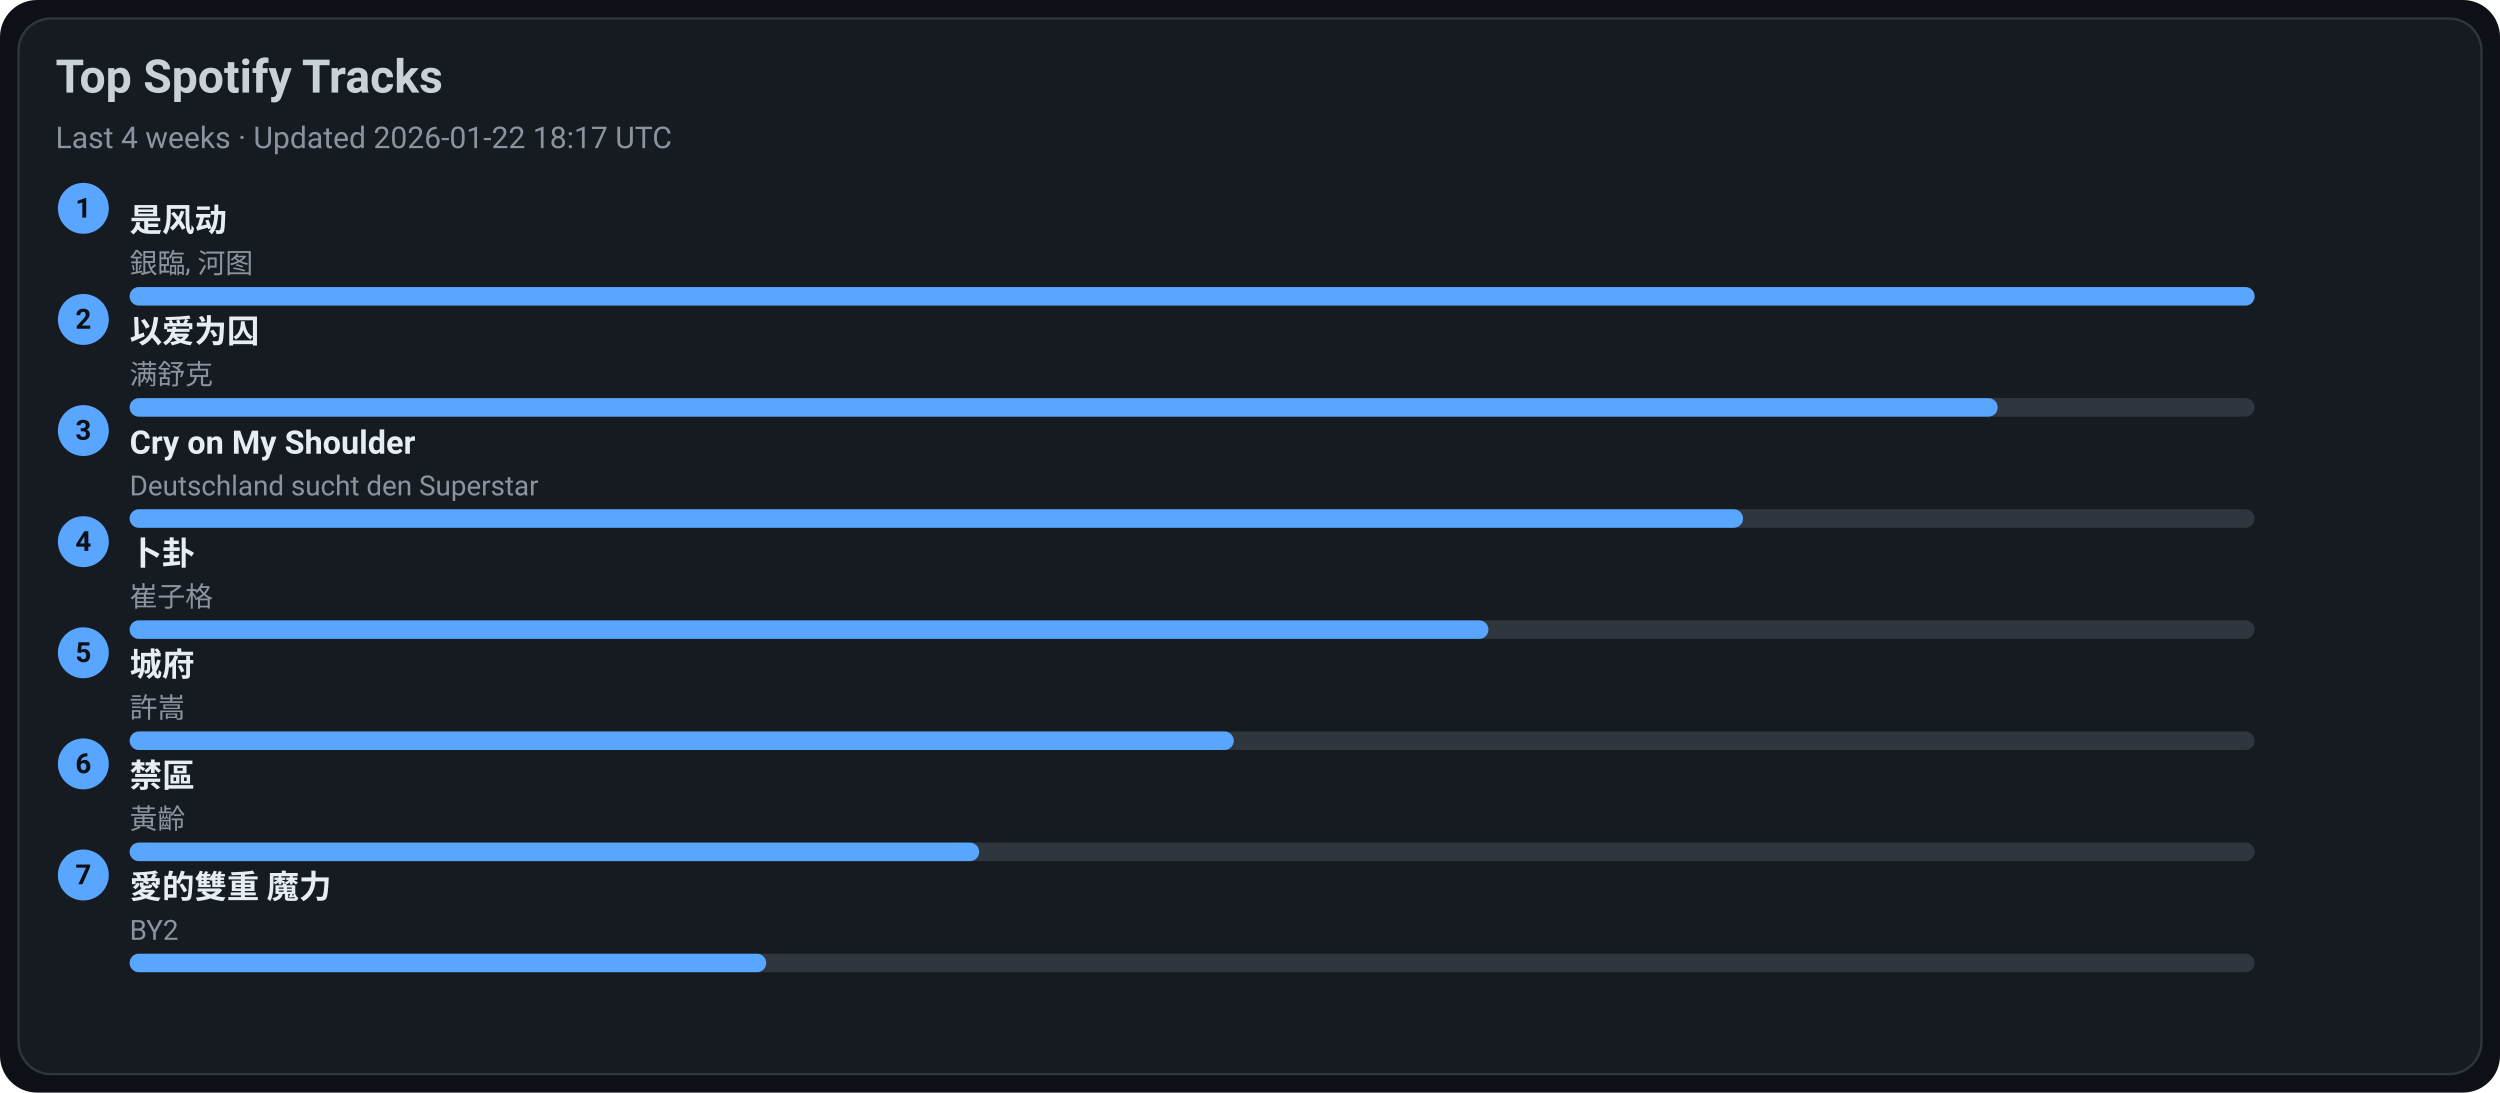
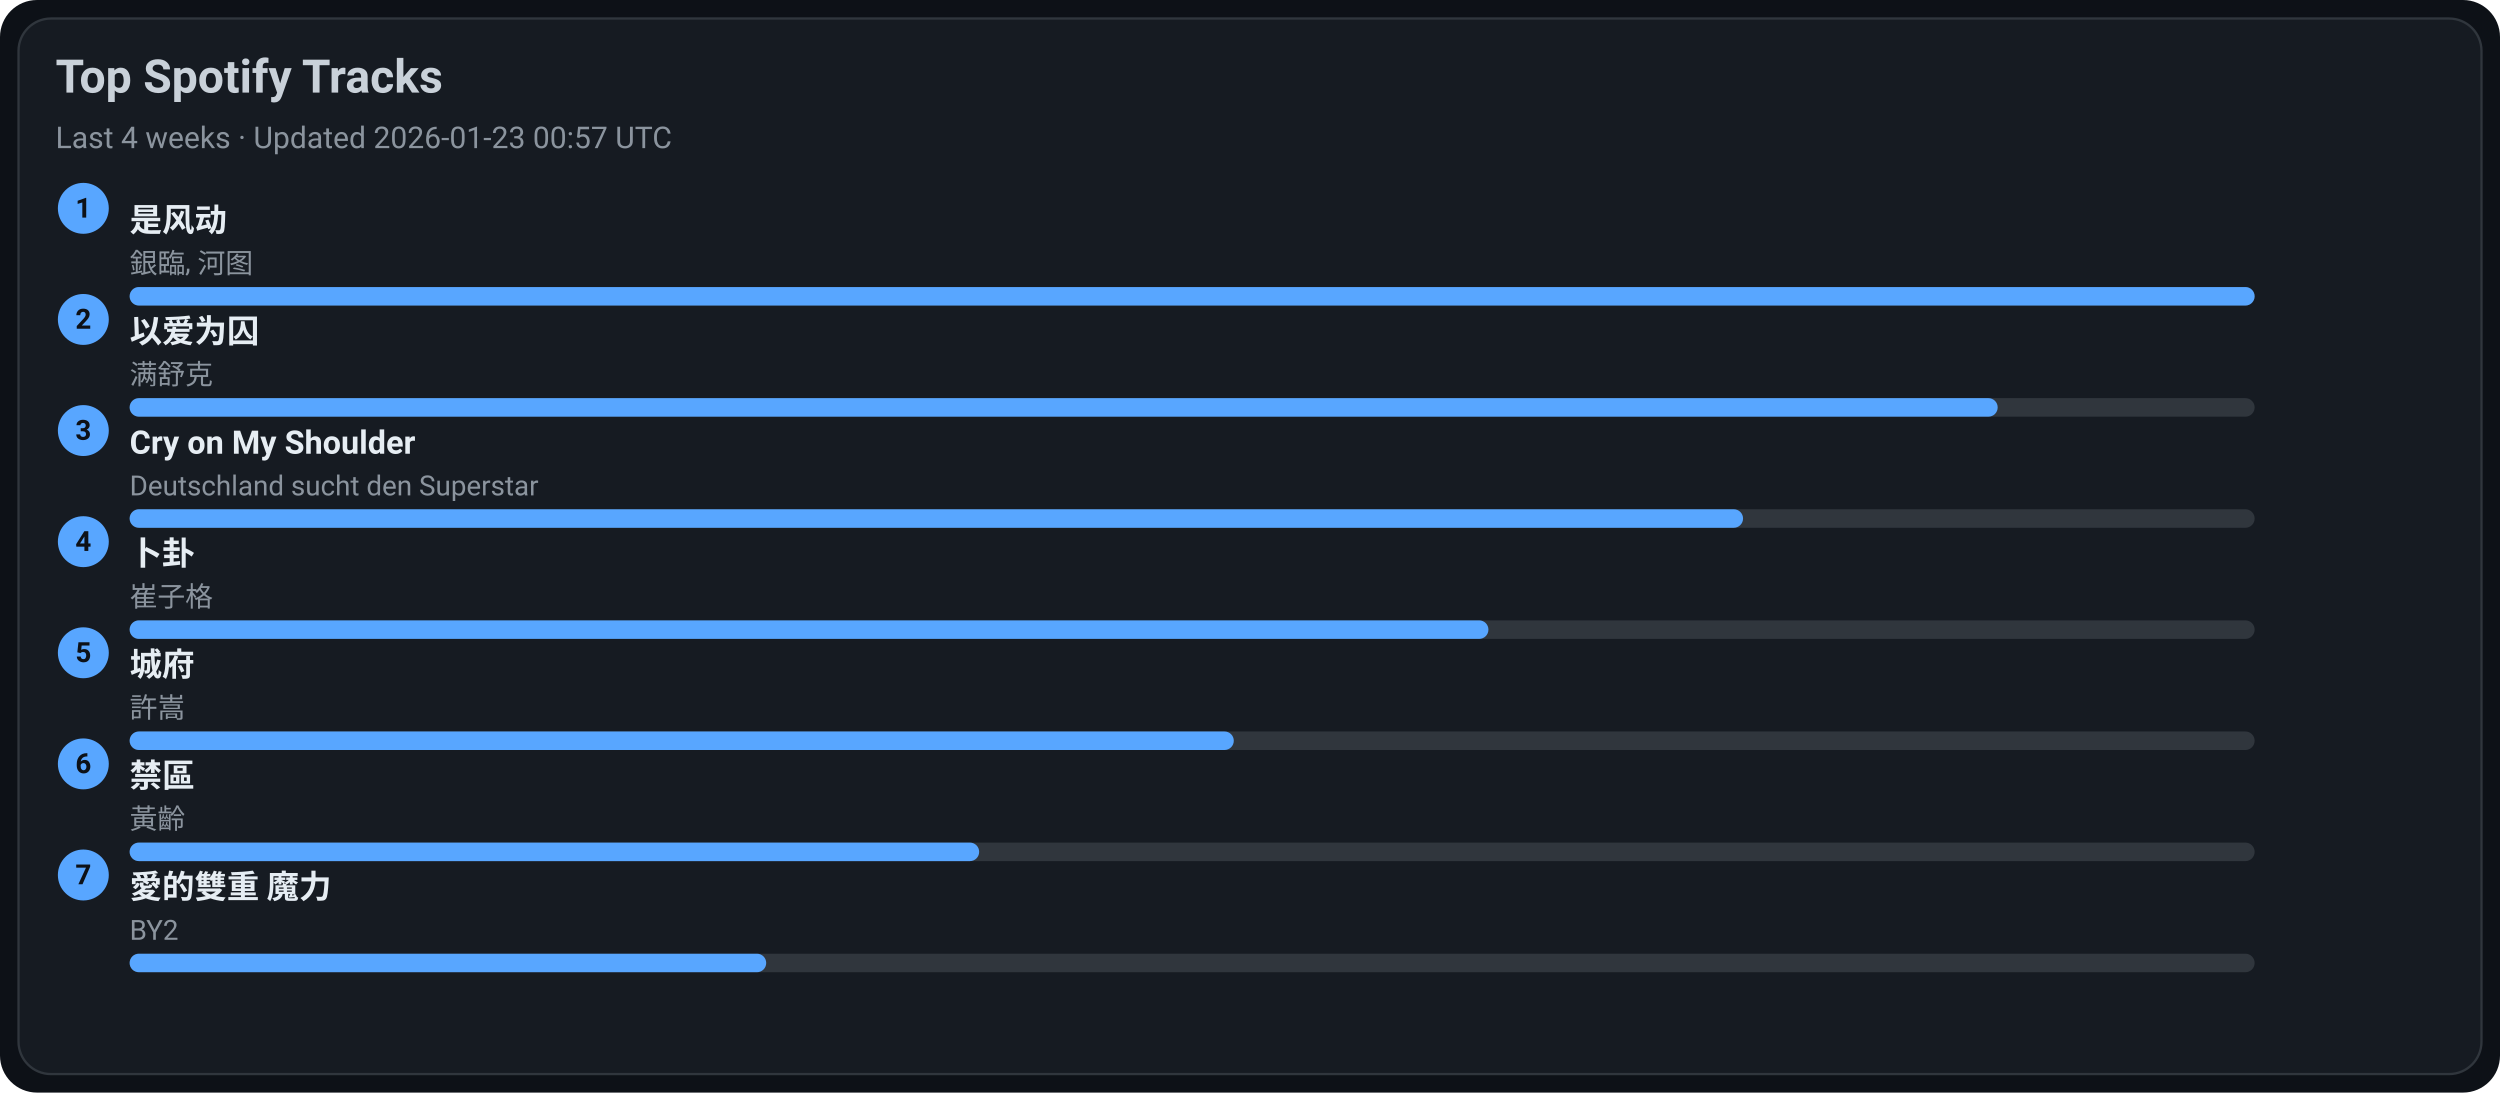
<svg xmlns="http://www.w3.org/2000/svg" width="1080" height="472" viewBox="0 0 1080 472">
  <style>text{font-family:-apple-system,BlinkMacSystemFont,Segoe UI,Roboto,Ubuntu,Helvetica Neue,Arial,Noto Sans,sans-serif}</style>
  <rect width="1080" height="472" rx="16" fill="#0d1117" />
  <rect x="8" y="8" width="1064" height="456" rx="14" fill="#161b22" stroke="#30363d" />
  <text x="24" y="40" font-size="20" fill="#c9d1d9" font-weight="600">Top Spotify Tracks</text>
-   <text x="24" y="64" font-size="13" fill="#8b949e">Last 4 weeks · Updated 2026-01-22 18:17 UTC</text>
+   <text x="24" y="64" font-size="13" fill="#8b949e">Last 4 weeks · Updated 2026-01-23 00:57 UTC</text>
  <circle cx="36" cy="90" r="11" fill="#58a6ff" />
  <text x="36" y="94" text-anchor="middle" font-size="12" fill="#0d1117" font-weight="700">1</text>
  <a href="https://open.spotify.com/track/3lePQ8c4jq7bTePsXEmslh" target="_blank" rel="noopener noreferrer">
    <text x="56" y="100" font-size="14" fill="#e6edf3" font-weight="600">是风动</text>
  </a>
  <text x="56" y="118" font-size="12" fill="#8b949e">銀臨, 河图</text>
  <rect x="56" y="124" width="918" height="8" rx="4" fill="#30363d" />
  <rect x="56" y="124" width="918" height="8" rx="4" fill="#58a6ff" />
  <circle cx="36" cy="138" r="11" fill="#58a6ff" />
  <text x="36" y="142" text-anchor="middle" font-size="12" fill="#0d1117" font-weight="700">2</text>
  <a href="https://open.spotify.com/track/0RW2LEfGQK5BaIho6sSLqf" target="_blank" rel="noopener noreferrer">
    <text x="56" y="148" font-size="14" fill="#e6edf3" font-weight="600">以爱为囚</text>
  </a>
  <text x="56" y="166" font-size="12" fill="#8b949e">满舒克</text>
  <rect x="56" y="172" width="918" height="8" rx="4" fill="#30363d" />
  <rect x="56" y="172" width="807" height="8" rx="4" fill="#58a6ff" />
  <circle cx="36" cy="186" r="11" fill="#58a6ff" />
  <text x="36" y="190" text-anchor="middle" font-size="12" fill="#0d1117" font-weight="700">3</text>
  <a href="https://open.spotify.com/track/6usmG2MoD0C0Lc2pNgCVWV" target="_blank" rel="noopener noreferrer">
    <text x="56" y="196" font-size="14" fill="#e6edf3" font-weight="600">Cry on My Shoulder</text>
  </a>
  <text x="56" y="214" font-size="12" fill="#8b949e">Deutschland sucht den Superstar</text>
  <rect x="56" y="220" width="918" height="8" rx="4" fill="#30363d" />
  <rect x="56" y="220" width="697" height="8" rx="4" fill="#58a6ff" />
  <circle cx="36" cy="234" r="11" fill="#58a6ff" />
  <text x="36" y="238" text-anchor="middle" font-size="12" fill="#0d1117" font-weight="700">4</text>
  <a href="https://open.spotify.com/track/4ToeYifpQaikbYa7krOD6s" target="_blank" rel="noopener noreferrer">
    <text x="56" y="244" font-size="14" fill="#e6edf3" font-weight="600">卜卦</text>
  </a>
  <text x="56" y="262" font-size="12" fill="#8b949e">崔子格</text>
  <rect x="56" y="268" width="918" height="8" rx="4" fill="#30363d" />
  <rect x="56" y="268" width="587" height="8" rx="4" fill="#58a6ff" />
  <circle cx="36" cy="282" r="11" fill="#58a6ff" />
  <text x="36" y="286" text-anchor="middle" font-size="12" fill="#0d1117" font-weight="700">5</text>
  <a href="https://open.spotify.com/track/4AmlSf7hye0QVpnHCcEoEw" target="_blank" rel="noopener noreferrer">
    <text x="56" y="292" font-size="14" fill="#e6edf3" font-weight="600">城府</text>
  </a>
  <text x="56" y="310" font-size="12" fill="#8b949e">許嵩</text>
  <rect x="56" y="316" width="918" height="8" rx="4" fill="#30363d" />
  <rect x="56" y="316" width="477" height="8" rx="4" fill="#58a6ff" />
  <circle cx="36" cy="330" r="11" fill="#58a6ff" />
  <text x="36" y="334" text-anchor="middle" font-size="12" fill="#0d1117" font-weight="700">6</text>
  <a href="https://open.spotify.com/track/5HAMeMgu9hGL5a8ZwNz6cp" target="_blank" rel="noopener noreferrer">
    <text x="56" y="340" font-size="14" fill="#e6edf3" font-weight="600">禁區</text>
  </a>
  <text x="56" y="358" font-size="12" fill="#8b949e">黃齡</text>
  <rect x="56" y="364" width="918" height="8" rx="4" fill="#30363d" />
  <rect x="56" y="364" width="367" height="8" rx="4" fill="#58a6ff" />
  <circle cx="36" cy="378" r="11" fill="#58a6ff" />
  <text x="36" y="382" text-anchor="middle" font-size="12" fill="#0d1117" font-weight="700">7</text>
  <a href="https://open.spotify.com/track/0yYmS4k3R0TTdDhvOBxRVp" target="_blank" rel="noopener noreferrer">
    <text x="56" y="388" font-size="14" fill="#e6edf3" font-weight="600">愛的雙重 魔力</text>
  </a>
  <text x="56" y="406" font-size="12" fill="#8b949e">BY2</text>
  <rect x="56" y="412" width="918" height="8" rx="4" fill="#30363d" />
  <rect x="56" y="412" width="275" height="8" rx="4" fill="#58a6ff" />
</svg>
